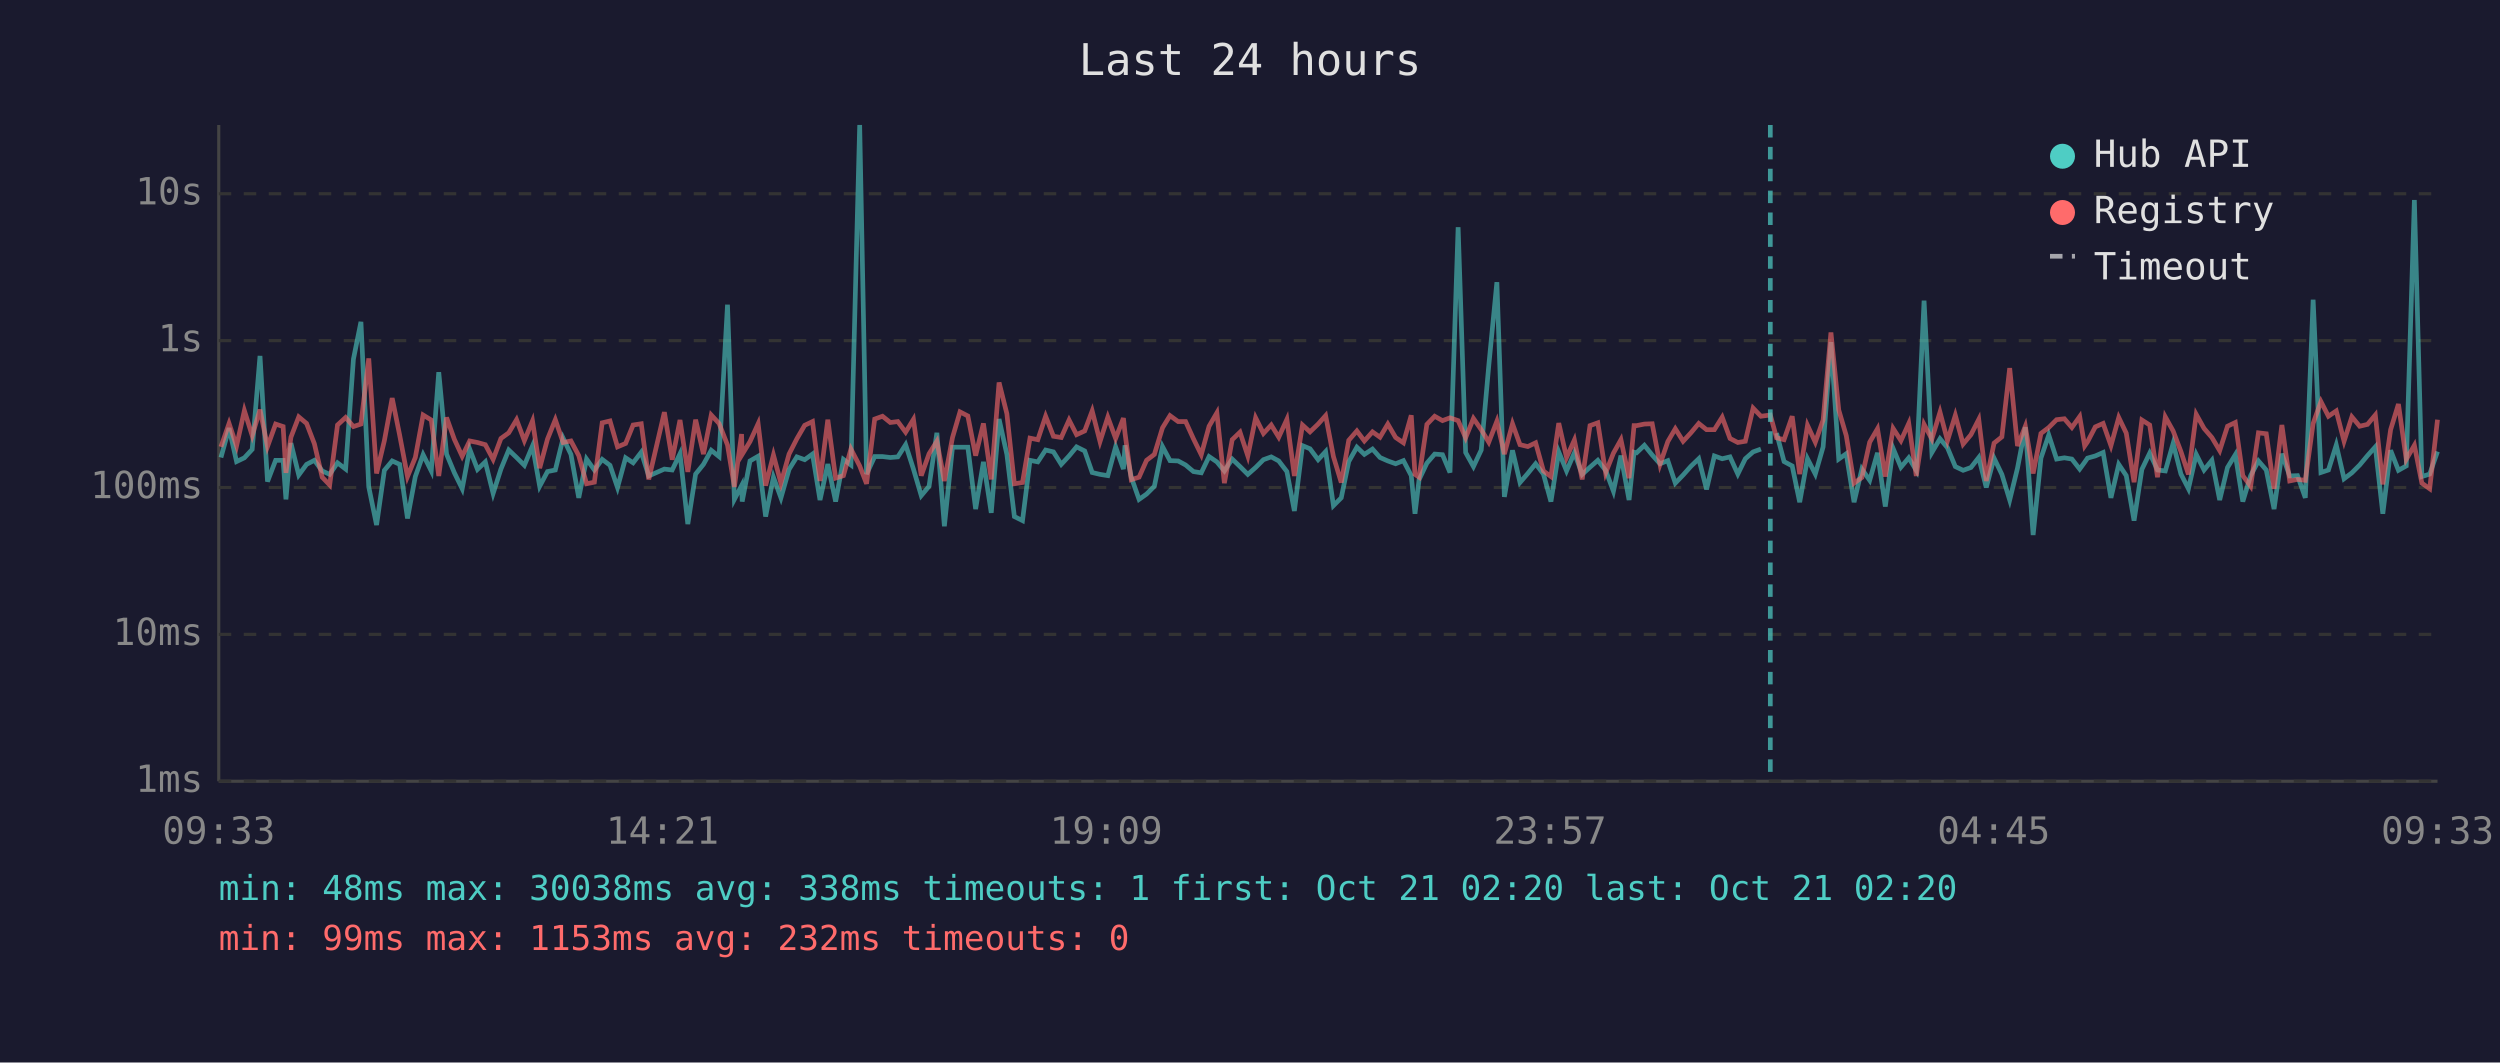
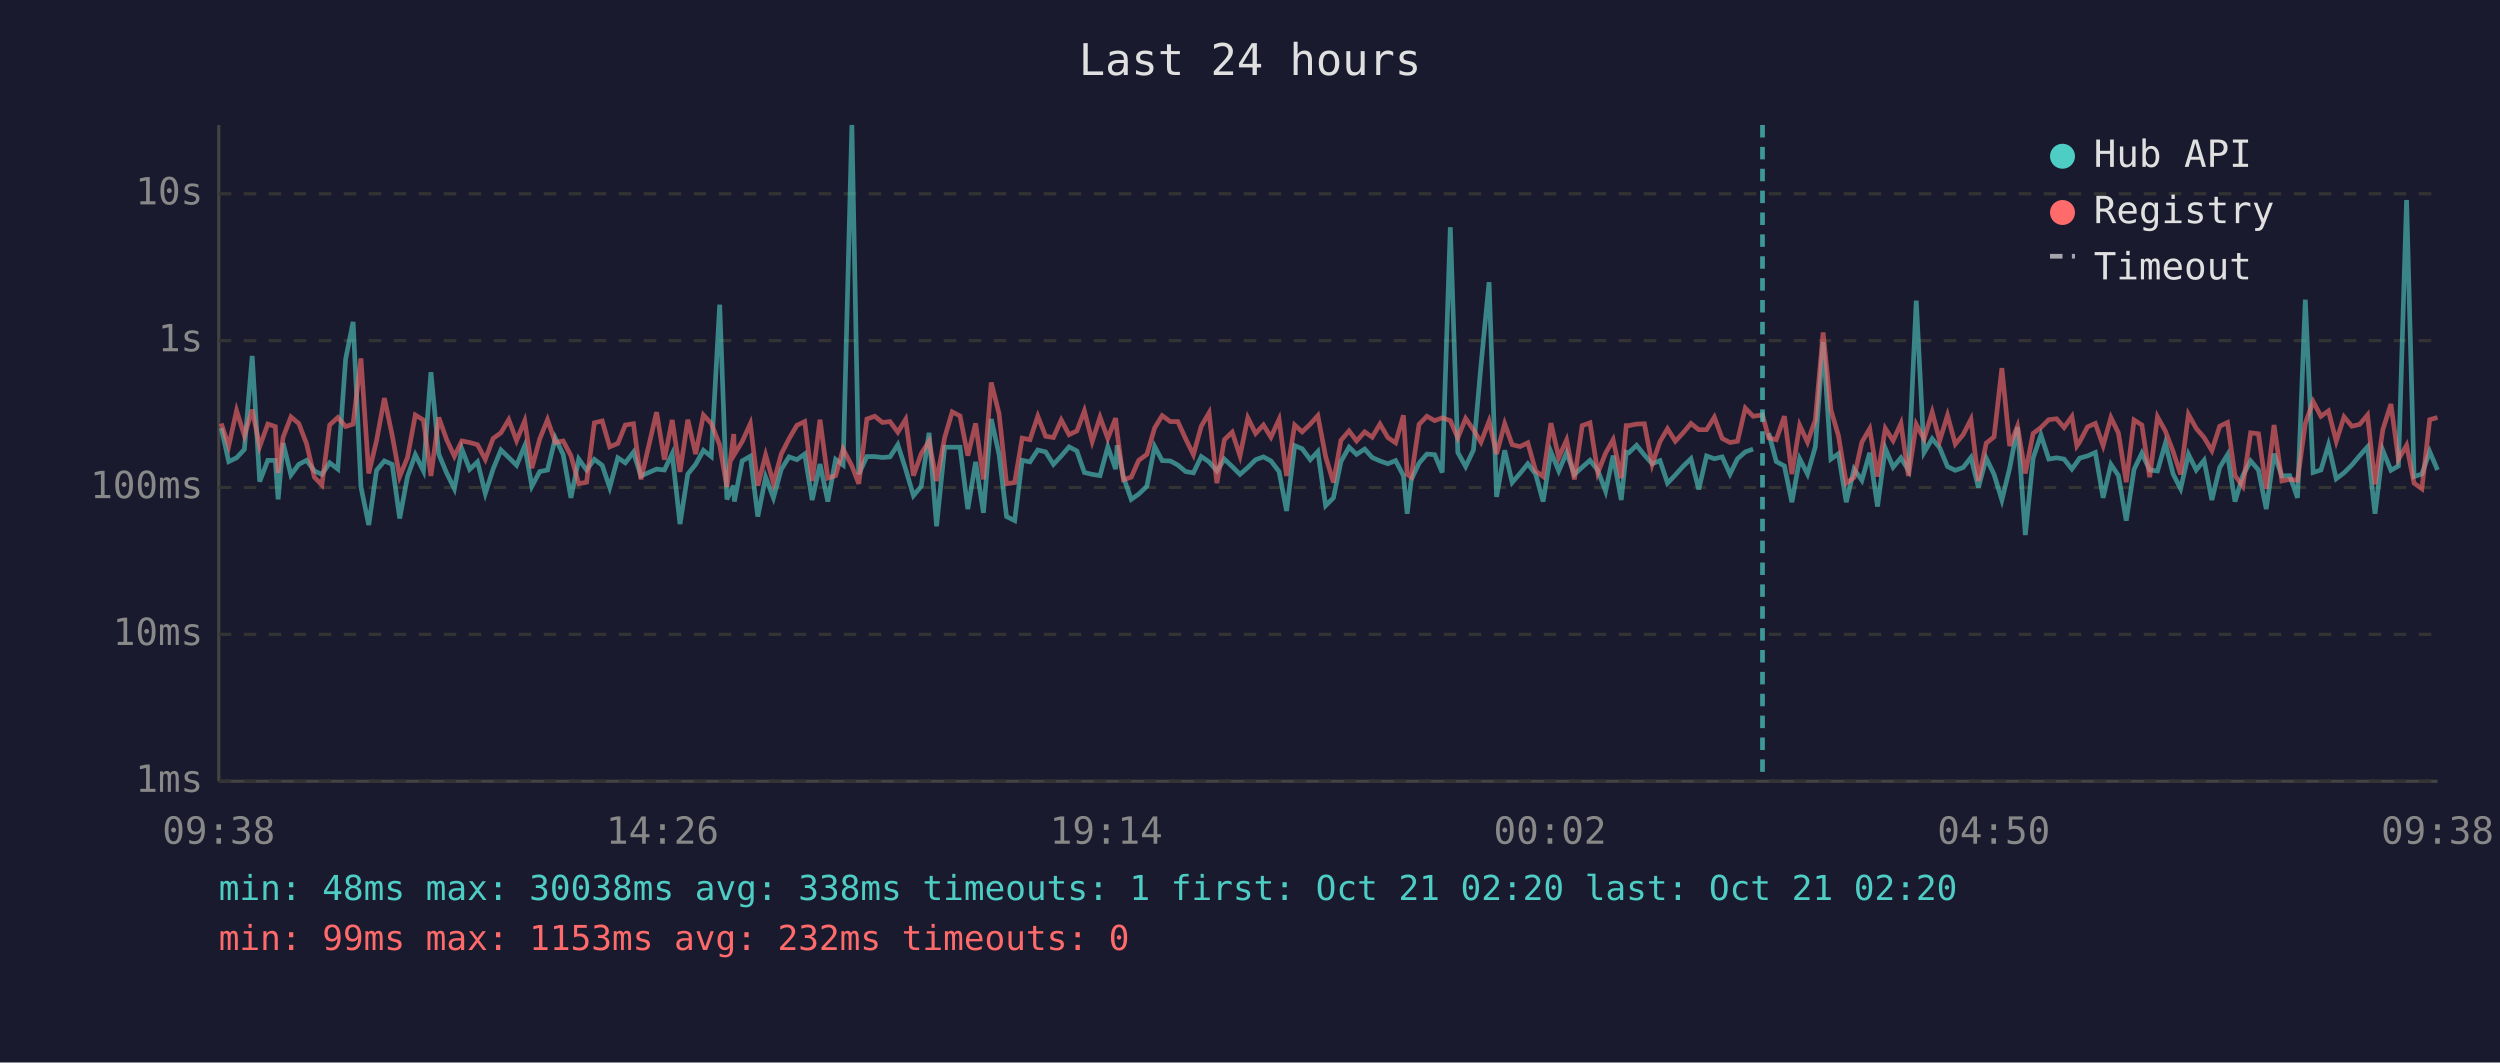
<svg xmlns="http://www.w3.org/2000/svg" viewBox="0 0 800 340" font-family="monospace" font-size="12">
  <rect width="800" height="340" fill="#1a1a2e" />
  <text x="400" y="24" fill="#e0e0e0" font-size="14" text-anchor="middle">Last 24 hours</text>
  <line x1="70" y1="40" x2="70" y2="250" stroke="#444" stroke-width="1" />
  <line x1="70" y1="250" x2="780" y2="250" stroke="#444" stroke-width="1" />
  <line x1="70" y1="250" x2="780" y2="250" stroke="#333" stroke-width="1" stroke-dasharray="4" />
  <text x="65" y="250" fill="#888" text-anchor="end" dominant-baseline="middle">1ms</text>
  <line x1="70" y1="203" x2="780" y2="203" stroke="#333" stroke-width="1" stroke-dasharray="4" />
  <text x="65" y="203" fill="#888" text-anchor="end" dominant-baseline="middle">10ms</text>
  <line x1="70" y1="156" x2="780" y2="156" stroke="#333" stroke-width="1" stroke-dasharray="4" />
  <text x="65" y="156" fill="#888" text-anchor="end" dominant-baseline="middle">100ms</text>
  <line x1="70" y1="109" x2="780" y2="109" stroke="#333" stroke-width="1" stroke-dasharray="4" />
  <text x="65" y="109" fill="#888" text-anchor="end" dominant-baseline="middle">1s</text>
  <line x1="70" y1="62" x2="780" y2="62" stroke="#333" stroke-width="1" stroke-dasharray="4" />
  <text x="65" y="62" fill="#888" text-anchor="end" dominant-baseline="middle">10s</text>
-   <text x="70" y="270" fill="#888" text-anchor="middle">09:33</text>
-   <text x="212" y="270" fill="#888" text-anchor="middle">14:21</text>
-   <text x="354" y="270" fill="#888" text-anchor="middle">19:09</text>
-   <text x="496" y="270" fill="#888" text-anchor="middle">23:57</text>
-   <text x="638" y="270" fill="#888" text-anchor="middle">04:45</text>
-   <text x="780" y="270" fill="#888" text-anchor="middle">09:33</text>
-   <polyline points="70.7,146.4 73.3,137.0 75.7,147.7 78.2,146.5 80.7,143.8 83.2,113.9 85.6,154.1 88.2,147.3 90.6,147.3 91.5,159.8 93.1,141.8 95.6,152.0 98.1,148.6 100.6,147.3 103.1,150.7 105.5,151.8 108.0,148.1 110.6,150.1 113.1,114.9 115.5,103.0 118.0,155.8 120.5,168.0 123.0,150.5 125.5,147.5 127.9,148.6 130.4,165.9 132.9,152.5 135.4,145.5 138.0,150.7 140.4,119.1 142.9,145.3 145.4,151.3 147.9,156.4 150.3,143.7 152.8,150.2 155.3,147.8 157.8,157.9 160.3,150.1 162.8,144.0 165.3,146.4 167.8,148.9 170.4,142.7 172.7,155.6 175.2,150.9 177.7,150.4 180.2,140.2 182.7,145.4 185.2,159.3 187.7,146.9 190.2,150.4 192.7,147.0 195.2,148.9 197.6,156.0 200.2,146.5 202.6,148.1 205.2,144.7 207.6,152.3 212.6,150.1 215.1,150.4 217.6,145.2 220.1,167.7 222.6,151.7 225.1,148.6 227.6,144.1 230.1,146.1 232.8,97.5 235.0,159.8 237.3,155.4 237.5,160.5 240.0,147.5 242.6,146.0 245.0,165.3 247.5,152.7 249.9,159.3 252.5,150.2 255.0,146.2 257.5,147.1 260.0,145.3 262.4,160.0 264.9,148.5 267.4,160.5 269.9,147.0 272.3,148.8 275.1,40.0 277.3,151.7 279.9,146.1 282.4,146.1 284.9,146.4 287.3,146.2 289.8,142.3 292.3,150.1 294.8,158.6 297.3,155.6 299.8,138.5 302.2,168.4 304.8,143.1 307.2,143.1 309.7,143.1 312.2,162.9 314.7,147.8 317.2,164.1 319.7,134.1 322.2,145.4 324.6,165.3 327.2,166.6 329.6,147.3 332.1,147.8 334.6,144.0 337.1,144.6 339.6,148.6 342.1,145.9 344.5,143.0 347.1,144.3 349.5,151.2 352.0,151.8 354.5,152.2 357.0,143.0 359.5,150.1 360.0,142.5 362.0,152.7 364.5,159.8 366.9,158.1 369.4,155.6 372.0,142.9 374.4,147.4 377.0,147.5 379.4,148.8 381.9,150.9 384.4,151.3 386.9,146.1 389.4,147.8 391.8,150.7 394.3,146.9 396.8,149.3 399.3,151.8 401.8,149.6 404.3,147.1 406.8,146.2 409.2,147.5 411.8,150.9 414.2,163.5 416.8,142.6 419.2,143.6 421.8,147.1 424.2,144.5 426.7,161.8 429.2,159.3 431.6,147.7 434.2,143.1 436.6,145.4 439.2,143.7 441.6,146.4 444.1,147.5 446.6,148.4 449.1,147.4 451.6,152.2 452.8,164.4 454.1,153.5 456.6,148.2 459.1,145.3 461.6,145.5 464.0,151.2 466.6,72.7 469.0,144.8 471.5,149.3 474.0,144.0 476.4,117.1 479.0,90.3 481.4,159.0 484.0,144.1 486.4,154.4 488.9,151.5 491.4,148.4 493.9,151.7 496.3,160.5 498.8,144.6 501.3,150.7 503.8,144.9 506.3,151.8 508.8,149.5 511.3,147.3 513.8,150.5 516.3,157.2 518.7,145.8 521.3,160.0 522.9,144.7 523.7,144.9 526.2,142.5 528.7,145.6 531.2,148.4 533.7,147.4 536.1,154.6 538.6,152.0 541.1,149.2 543.6,146.8 546.1,156.6 548.6,145.9 551.1,146.8 553.6,146.2 556.1,151.7 558.5,146.8 561.0,144.6 563.5,143.7" fill="none" stroke="#4ecdc4" stroke-width="1.5" opacity="0.6" />
-   <polyline points="568.5,138.6 570.9,147.7 573.5,149.1 575.9,160.7 578.4,146.8 580.9,151.7 583.4,143.0 585.9,109.5 588.4,146.9 590.8,145.2 593.3,160.7 595.8,150.1 598.3,153.7 600.8,144.9 603.3,162.1 605.8,143.5 608.3,149.5 610.8,146.5 613.2,150.5 615.7,96.2 618.2,144.8 620.8,140.4 623.2,143.3 625.7,149.3 628.2,150.5 630.7,149.6 633.2,146.4 635.6,156.0 638.1,146.6 640.6,151.8 643.1,160.0 645.6,149.8 648.1,136.7 650.6,171.2 653.1,146.6 655.6,139.2 658.1,146.9 660.6,146.5 663.0,146.9 665.5,150.1 667.1,147.9 668.0,146.6 670.5,145.9 673.0,144.8 675.5,159.3 678.0,148.6 680.4,152.2 682.9,166.6 685.4,150.2 687.9,145.0 690.4,150.4 692.9,150.7 695.4,141.9 697.9,151.7 700.3,156.4 702.8,145.4 705.3,150.4 707.8,147.3 710.3,160.0 712.8,149.6 715.3,145.5 717.7,160.5 720.2,152.2 722.7,147.5 725.2,150.4 727.7,162.9 730.2,145.2 732.7,152.3 735.2,152.2 737.7,159.3 740.2,95.9 742.7,151.2 745.1,150.4 747.6,142.4 750.1,153.2 752.6,151.3 755.1,148.8 757.6,145.8 760.1,143.0 762.5,164.4 765.0,144.1 767.5,150.5 770.0,149.1 772.6,64.0 775.0,152.5 777.5,151.7 780.0,144.5" fill="none" stroke="#4ecdc4" stroke-width="1.5" opacity="0.6" />
-   <polyline points="70.7,143.0 73.3,135.5 75.7,142.7 78.2,131.4 80.7,139.4 83.2,131.1 85.6,142.9 88.2,135.7 90.6,136.5 91.5,151.3 93.1,139.9 95.6,133.4 98.1,135.5 100.6,142.0 103.1,152.7 105.5,155.2 108.0,136.0 110.6,133.6 113.1,136.5 115.5,135.7 118.0,114.7 120.5,151.5 123.0,141.0 125.5,127.4 127.9,139.3 130.4,152.5 132.9,146.4 135.4,132.8 138.0,134.4 140.4,152.3 142.9,133.6 145.4,140.6 147.9,146.0 150.3,141.1 152.8,141.6 155.3,142.3 157.8,147.0 160.3,140.3 162.8,138.5 165.3,134.3 167.8,141.0 170.4,134.7 172.7,149.8 175.2,140.5 177.7,134.3 180.2,141.6 182.7,141.1 185.2,145.8 187.7,154.8 190.2,154.3 192.7,135.3 195.2,134.7 197.6,143.0 200.2,141.9 202.6,136.0 205.2,135.6 207.6,153.4 212.6,131.9 215.1,147.1 217.6,134.4 220.1,151.0 222.6,134.3 225.1,145.3 227.6,132.8 230.1,135.5 232.8,142.4 235.0,155.8 237.3,138.9 237.5,145.4 240.0,141.3 242.6,135.6 245.0,155.4 247.5,145.6 249.9,154.6 252.5,145.3 255.0,140.4 257.5,136.1 260.0,134.9 262.4,153.9 264.9,134.3 267.4,153.0 269.9,152.2 272.3,143.7 275.1,149.1 277.3,154.8 279.9,134.1 282.4,133.2 284.9,135.2 287.3,134.9 289.8,138.3 292.3,134.2 294.8,152.2 297.3,145.2 299.8,141.2 302.2,153.9 304.8,140.0 307.2,131.8 309.7,133.1 312.2,145.8 314.7,135.5 317.2,153.4 319.7,122.4 322.2,132.4 324.6,154.8 327.2,154.4 329.6,140.2 332.1,140.7 334.6,133.2 337.1,139.6 339.6,140.0 342.1,134.4 344.5,139.1 347.1,137.9 349.5,131.5 352.0,141.3 354.5,133.5 357.0,140.3 359.5,133.8 360.0,138.6 362.0,153.5 364.5,152.7 366.9,147.3 369.4,145.4 372.0,136.9 374.4,133.0 377.0,134.9 379.4,134.9 381.9,140.4 384.4,145.5 386.9,136.4 389.4,132.1 391.8,154.6 394.3,140.7 396.8,138.3 399.3,145.9 401.8,133.7 404.3,138.7 406.8,136.0 409.2,139.9 411.8,134.2 414.2,152.3 416.8,136.0 419.2,138.2 421.8,135.7 424.2,133.0 426.7,146.1 429.2,154.4 431.6,140.9 434.2,137.9 436.6,141.1 439.2,138.2 441.6,139.9 444.1,135.7 446.6,140.0 449.1,141.7 451.6,132.9 452.8,151.8 454.1,152.7 456.6,135.8 459.1,133.2 461.6,134.6 464.0,133.7 466.6,134.6 469.0,140.1 471.5,133.9 474.0,137.5 476.4,141.5 479.0,134.8 481.4,145.3 484.0,135.6 486.4,142.3 488.9,142.9 491.4,141.7 493.9,150.7 496.3,152.5 498.8,135.4 501.3,146.4 503.8,140.8 506.3,153.4 508.8,136.2 511.3,135.3 513.8,151.3 516.3,145.0 518.7,140.7 521.3,153.0 522.9,136.2 523.7,136.2 526.2,135.7 528.7,135.6 531.2,148.6 533.7,141.3 536.1,137.2 538.6,141.2 541.1,138.5 543.6,135.5 546.1,137.5 548.6,137.5 551.1,133.5 553.6,140.3 556.1,141.6 558.5,141.2 561.0,130.6 563.5,133.2 566.5,132.8 568.5,140.1 570.9,140.7 573.5,133.2 575.9,151.7 578.4,136.1 580.9,141.5 583.4,134.4 585.9,106.4 588.4,131.2 590.8,139.4 593.3,154.6 595.8,152.8 598.3,141.5 600.8,137.2 603.3,152.5 605.8,137.1 608.3,141.0 610.8,135.5 613.2,152.3 615.7,135.8 618.2,140.5 620.8,131.9 623.2,141.0 625.7,132.9 628.2,142.1 630.7,139.1 633.2,134.2 635.6,153.9 638.1,141.8 640.6,139.8 643.1,117.8 645.6,142.7 648.1,136.4 650.6,151.5 653.1,138.7 655.6,136.8 658.1,134.3 660.6,134.0 663.0,136.8 665.5,133.3 667.1,142.7 668.0,141.4 670.5,136.6 673.0,135.5 675.5,142.6 678.0,133.6 680.4,138.6 682.9,154.3 685.4,134.4 687.9,136.0 690.4,152.7 692.9,133.4 695.4,137.9 697.9,144.5 700.3,151.8 702.8,132.6 705.3,137.1 707.8,140.0 710.3,144.2 712.8,136.4 715.3,135.2 717.7,152.2 720.2,155.6 722.7,138.5 725.2,138.8 727.7,156.4 730.2,136.0 732.7,153.9 735.2,153.4 737.7,153.7 740.2,135.5 742.7,128.5 745.1,133.2 747.6,131.5 750.1,141.2 752.6,133.4 755.1,136.4 757.6,135.8 760.1,132.8 762.5,155.0 765.0,137.5 767.5,129.3 770.0,147.0 772.6,142.5 775.0,154.6 777.5,156.4 780.0,134.3" fill="none" stroke="#ff6b6b" stroke-width="1.5" opacity="0.6" />
-   <line x1="566.5" y1="40" x2="566.5" y2="250" stroke="#4ecdc4" stroke-width="1.5" stroke-dasharray="4,3" opacity="0.7" />
+   <text x="70" y="270" fill="#888" text-anchor="middle">09:38</text>
+   <text x="212" y="270" fill="#888" text-anchor="middle">14:26</text>
+   <text x="354" y="270" fill="#888" text-anchor="middle">19:14</text>
+   <text x="496" y="270" fill="#888" text-anchor="middle">00:02</text>
+   <text x="638" y="270" fill="#888" text-anchor="middle">04:50</text>
+   <text x="780" y="270" fill="#888" text-anchor="middle">09:38</text>
+   <polyline points="70.8,137.0 73.2,147.7 75.7,146.5 78.2,143.8 80.7,113.9 83.1,154.1 85.7,147.3 88.1,147.3 89.0,159.8 90.6,141.8 93.1,152.0 95.6,148.6 98.1,147.3 100.6,150.7 103.0,151.8 105.5,148.1 108.1,150.1 110.6,114.9 113.0,103.0 115.5,155.8 118.0,168.0 120.5,150.5 123.0,147.5 125.5,148.6 127.9,165.9 130.4,152.5 132.9,145.5 135.5,150.7 137.9,119.1 140.4,145.3 142.9,151.3 145.4,156.4 147.8,143.7 150.3,150.2 152.8,147.8 155.3,157.9 157.8,150.1 160.3,144.0 162.8,146.4 165.3,148.9 167.9,142.7 170.2,155.6 172.7,150.9 175.2,150.4 177.7,140.2 180.2,145.4 182.7,159.3 185.2,146.9 187.7,150.4 190.2,147.0 192.7,148.9 195.1,156.0 197.7,146.5 200.1,148.1 202.7,144.7 205.1,152.3 210.1,150.1 212.6,150.4 215.1,145.2 217.6,167.7 220.1,151.7 222.6,148.6 225.1,144.1 227.6,146.1 230.3,97.5 232.6,159.8 234.8,155.4 235.0,160.5 237.5,147.5 240.1,146.0 242.5,165.3 245.0,152.7 247.5,159.3 250.0,150.2 252.5,146.2 255.0,147.1 257.5,145.3 259.9,160.0 262.4,148.5 264.9,160.5 267.4,147.0 269.8,148.8 272.6,40.0 274.8,151.7 277.4,146.1 279.9,146.1 282.4,146.4 284.8,146.2 287.3,142.3 289.8,150.1 292.3,158.6 294.8,155.6 297.3,138.5 299.7,168.4 302.3,143.1 304.7,143.1 307.2,143.1 309.7,162.9 312.2,147.8 314.7,164.1 317.2,134.1 319.7,145.4 322.1,165.3 324.7,166.6 327.1,147.3 329.6,147.8 332.1,144.0 334.6,144.6 337.1,148.6 339.6,145.9 342.1,143.0 344.6,144.3 347.0,151.2 349.5,151.8 352.0,152.2 354.5,143.0 357.0,150.1 357.5,142.5 359.5,152.7 362.0,159.8 364.4,158.1 367.0,155.6 369.5,142.9 371.9,147.4 374.5,147.5 376.9,148.8 379.4,150.9 381.9,151.3 384.4,146.1 386.9,147.8 389.4,150.7 391.8,146.9 394.3,149.3 396.8,151.8 399.3,149.6 401.8,147.1 404.3,146.2 406.7,147.5 409.3,150.9 411.7,163.5 414.3,142.6 416.7,143.6 419.3,147.1 421.7,144.5 424.2,161.8 426.7,159.3 429.1,147.7 431.7,143.1 434.1,145.4 436.7,143.7 439.1,146.4 441.6,147.5 444.1,148.4 446.6,147.4 449.1,152.2 450.3,164.4 451.6,153.5 454.1,148.2 456.6,145.3 459.1,145.5 461.5,151.2 464.1,72.7 466.5,144.8 469.0,149.3 471.5,144.0 473.9,117.1 476.5,90.3 478.9,159.0 481.5,144.1 483.9,154.4 486.4,151.5 488.9,148.4 491.4,151.7 493.8,160.5 496.3,144.6 498.8,150.7 501.3,144.9 503.8,151.8 506.3,149.5 508.8,147.3 511.3,150.5 513.8,157.2 516.2,145.8 518.8,160.0 520.4,144.7 521.2,144.9 523.7,142.5 526.2,145.6 528.7,148.4 531.2,147.4 533.6,154.6 536.1,152.0 538.6,149.2 541.1,146.8 543.6,156.6 546.1,145.9 548.6,146.8 551.1,146.2 553.6,151.7 556.0,146.8 558.5,144.6 561.0,143.7" fill="none" stroke="#4ecdc4" stroke-width="1.5" opacity="0.6" />
+   <polyline points="566.0,138.6 568.4,147.7 571.0,149.1 573.4,160.7 575.9,146.8 578.4,151.7 580.9,143.0 583.4,109.5 585.9,146.9 588.3,145.2 590.8,160.7 593.3,150.1 595.8,153.7 598.3,144.9 600.8,162.1 603.3,143.5 605.8,149.5 608.3,146.5 610.7,150.5 613.2,96.2 615.7,144.8 618.3,140.4 620.7,143.3 623.2,149.3 625.7,150.5 628.2,149.6 630.7,146.4 633.1,156.0 635.6,146.6 638.1,151.8 640.6,160.0 643.1,149.8 645.6,136.7 648.1,171.2 650.6,146.6 653.1,139.2 655.6,146.9 658.1,146.5 660.5,146.9 663.0,150.1 664.6,147.9 665.5,146.6 668.0,145.9 670.5,144.8 673.0,159.3 675.5,148.6 677.9,152.2 680.4,166.6 682.9,150.2 685.4,145.0 687.9,150.4 690.4,150.7 692.9,141.9 695.4,151.7 697.8,156.4 700.3,145.4 702.8,150.4 705.3,147.3 707.8,160.0 710.3,149.6 712.8,145.5 715.2,160.5 717.7,152.2 720.2,147.5 722.7,150.4 725.2,162.9 727.7,145.2 730.2,152.3 732.7,152.2 735.2,159.3 737.7,95.9 740.2,151.2 742.7,150.4 745.1,142.4 747.6,153.2 750.1,151.3 752.6,148.8 755.1,145.8 757.6,143.0 760.0,164.4 762.5,144.1 765.1,150.5 767.5,149.1 770.1,64.0 772.5,152.5 775.0,151.7 777.5,144.5 780.0,150.4" fill="none" stroke="#4ecdc4" stroke-width="1.5" opacity="0.6" />
+   <polyline points="70.8,135.5 73.2,142.7 75.7,131.4 78.2,139.4 80.7,131.1 83.1,142.9 85.7,135.7 88.1,136.5 89.0,151.3 90.6,139.9 93.1,133.4 95.6,135.5 98.1,142.0 100.6,152.7 103.0,155.2 105.5,136.0 108.1,133.6 110.6,136.5 113.0,135.7 115.5,114.7 118.0,151.5 120.5,141.0 123.0,127.4 125.5,139.3 127.9,152.5 130.4,146.4 132.9,132.8 135.5,134.4 137.9,152.3 140.4,133.6 142.9,140.6 145.4,146.0 147.8,141.1 150.3,141.6 152.8,142.3 155.3,147.0 157.8,140.3 160.3,138.5 162.8,134.3 165.3,141.0 167.9,134.7 170.2,149.8 172.7,140.5 175.2,134.3 177.7,141.6 180.2,141.1 182.7,145.8 185.2,154.8 187.7,154.3 190.2,135.3 192.7,134.7 195.1,143.0 197.7,141.9 200.1,136.0 202.7,135.6 205.1,153.4 210.1,131.9 212.6,147.1 215.1,134.4 217.6,151.0 220.1,134.3 222.6,145.3 225.1,132.8 227.6,135.5 230.3,142.4 232.6,155.8 234.8,138.9 235.0,145.4 237.5,141.3 240.1,135.6 242.5,155.4 245.0,145.6 247.5,154.6 250.0,145.3 252.5,140.4 255.0,136.1 257.5,134.9 259.9,153.9 262.4,134.3 264.9,153.0 267.4,152.2 269.8,143.7 272.6,149.1 274.8,154.8 277.4,134.1 279.9,133.2 282.4,135.2 284.8,134.9 287.3,138.3 289.8,134.2 292.3,152.2 294.8,145.2 297.3,141.2 299.7,153.9 302.3,140.0 304.7,131.8 307.2,133.1 309.7,145.8 312.2,135.5 314.7,153.4 317.2,122.4 319.7,132.4 322.1,154.8 324.7,154.4 327.1,140.2 329.6,140.7 332.1,133.2 334.6,139.6 337.1,140.0 339.6,134.4 342.1,139.1 344.6,137.9 347.0,131.5 349.5,141.3 352.0,133.5 354.5,140.3 357.0,133.8 357.5,138.6 359.5,153.5 362.0,152.7 364.4,147.3 367.0,145.4 369.5,136.9 371.9,133.0 374.5,134.9 376.9,134.9 379.4,140.4 381.9,145.5 384.4,136.4 386.9,132.1 389.4,154.6 391.8,140.7 394.3,138.3 396.8,145.9 399.3,133.7 401.8,138.7 404.3,136.0 406.7,139.9 409.3,134.2 411.7,152.3 414.3,136.0 416.7,138.2 419.3,135.7 421.7,133.0 424.2,146.1 426.7,154.4 429.1,140.9 431.7,137.9 434.1,141.1 436.7,138.2 439.1,139.9 441.6,135.7 444.1,140.0 446.6,141.7 449.1,132.9 450.3,151.8 451.6,152.7 454.1,135.8 456.6,133.2 459.1,134.6 461.5,133.7 464.1,134.6 466.5,140.1 469.0,133.9 471.5,137.5 473.9,141.5 476.5,134.8 478.9,145.3 481.5,135.6 483.9,142.3 486.4,142.9 488.9,141.7 491.4,150.7 493.8,152.5 496.3,135.4 498.8,146.4 501.3,140.8 503.8,153.4 506.3,136.2 508.8,135.3 511.3,151.3 513.8,145.0 516.2,140.7 518.8,153.0 520.4,136.2 521.2,136.2 523.7,135.7 526.2,135.6 528.7,148.6 531.2,141.3 533.6,137.2 536.1,141.2 538.6,138.5 541.1,135.5 543.6,137.5 546.1,137.5 548.6,133.5 551.1,140.3 553.6,141.6 556.0,141.2 558.5,130.6 561.0,133.2 564.0,132.8 566.0,140.1 568.4,140.7 571.0,133.2 573.4,151.7 575.9,136.1 578.4,141.5 580.9,134.4 583.4,106.4 585.9,131.2 588.3,139.4 590.8,154.6 593.3,152.8 595.8,141.5 598.3,137.2 600.8,152.5 603.3,137.1 605.8,141.0 608.3,135.5 610.7,152.3 613.2,135.8 615.7,140.5 618.3,131.9 620.7,141.0 623.2,132.9 625.7,142.1 628.2,139.1 630.7,134.2 633.1,153.9 635.6,141.8 638.1,139.8 640.6,117.8 643.1,142.7 645.6,136.4 648.1,151.5 650.6,138.7 653.1,136.8 655.6,134.3 658.1,134.0 660.5,136.8 663.0,133.3 664.6,142.7 665.5,141.4 668.0,136.6 670.5,135.5 673.0,142.6 675.5,133.6 677.9,138.6 680.4,154.3 682.9,134.4 685.4,136.0 687.9,152.7 690.4,133.4 692.9,137.9 695.4,144.5 697.8,151.8 700.3,132.6 702.8,137.1 705.3,140.0 707.8,144.2 710.3,136.4 712.8,135.2 715.2,152.2 717.7,155.6 720.2,138.5 722.7,138.8 725.2,156.4 727.7,136.0 730.2,153.9 732.7,153.4 735.2,153.7 737.7,135.5 740.2,128.5 742.7,133.2 745.1,131.5 747.6,141.2 750.1,133.4 752.6,136.4 755.1,135.8 757.6,132.8 760.0,155.0 762.5,137.5 765.1,129.3 767.5,147.0 770.1,142.5 772.5,154.6 775.0,156.4 777.5,134.3 780.0,133.6" fill="none" stroke="#ff6b6b" stroke-width="1.5" opacity="0.6" />
+   <line x1="564.0" y1="40" x2="564.0" y2="250" stroke="#4ecdc4" stroke-width="1.5" stroke-dasharray="4,3" opacity="0.7" />
  <circle cx="660" cy="50" r="4" fill="#4ecdc4" />
  <text x="670" y="50" fill="#e0e0e0" dominant-baseline="middle">Hub API</text>
  <circle cx="660" cy="68" r="4" fill="#ff6b6b" />
  <text x="670" y="68" fill="#e0e0e0" dominant-baseline="middle">Registry</text>
  <line x1="656" y1="82" x2="664" y2="82" stroke="#e0e0e0" stroke-width="1.5" stroke-dasharray="4,3" opacity="0.7" />
  <text x="670" y="86" fill="#e0e0e0" dominant-baseline="middle">Timeout</text>
  <text x="70" y="288" fill="#4ecdc4" font-size="11">min: 48ms  max: 30038ms  avg: 338ms  timeouts: 1  first: Oct 21 02:20  last: Oct 21 02:20</text>
  <text x="70" y="304" fill="#ff6b6b" font-size="11">min: 99ms  max: 1153ms  avg: 232ms  timeouts: 0</text>
</svg>
